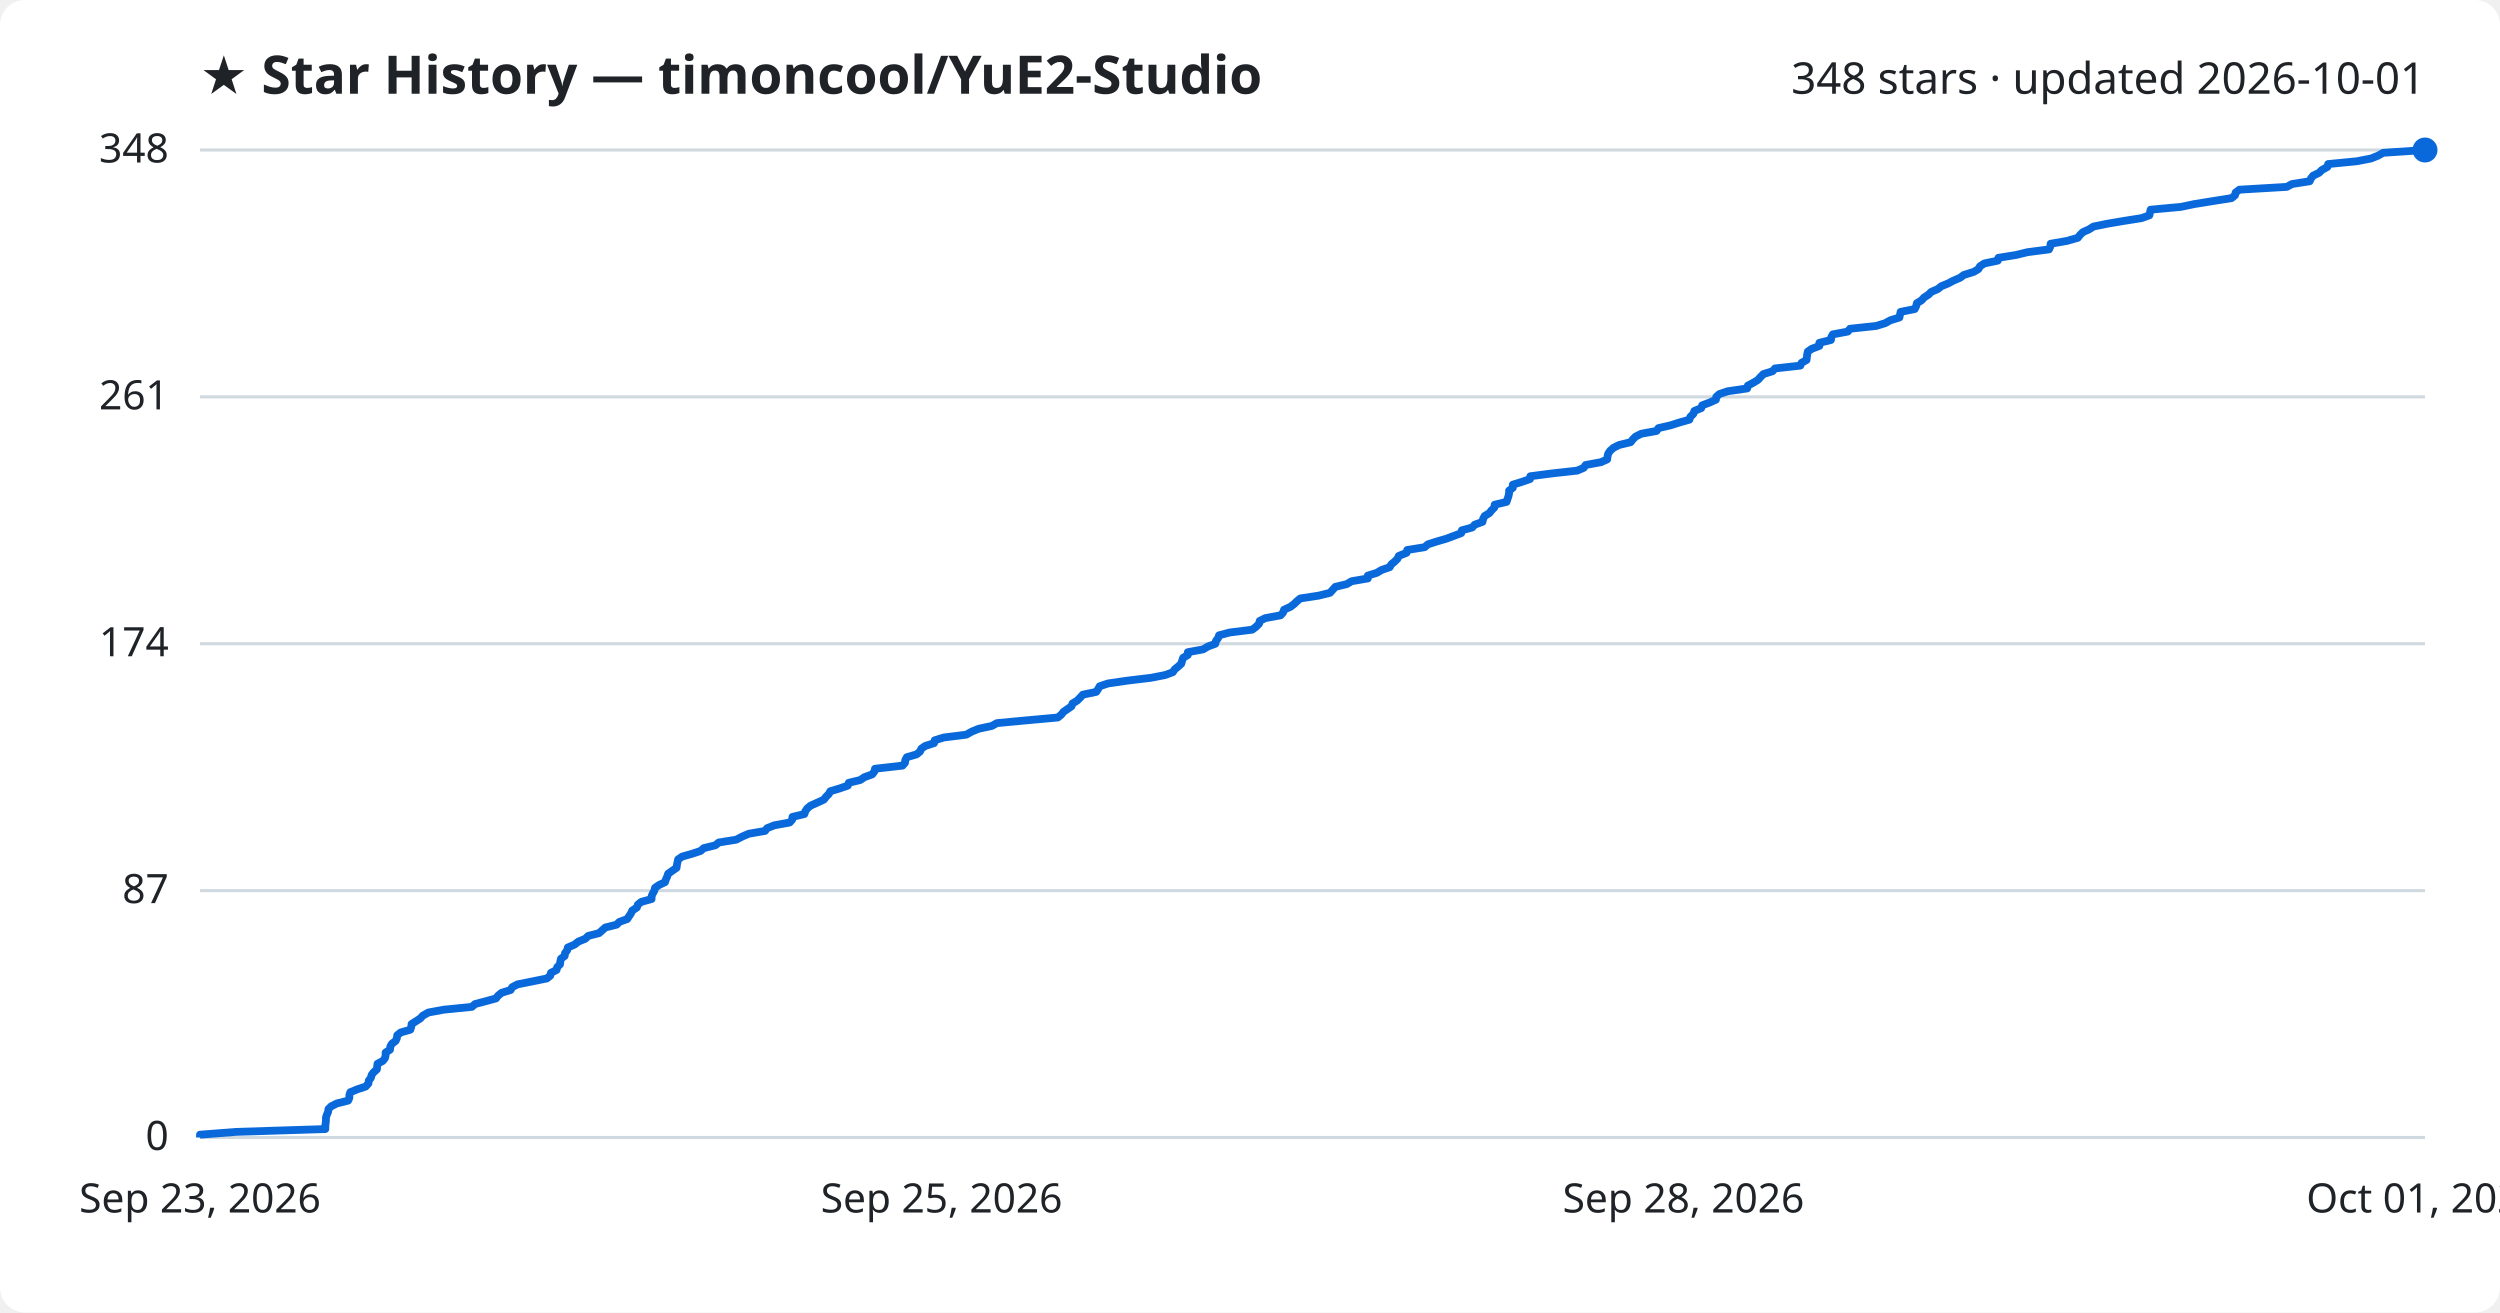
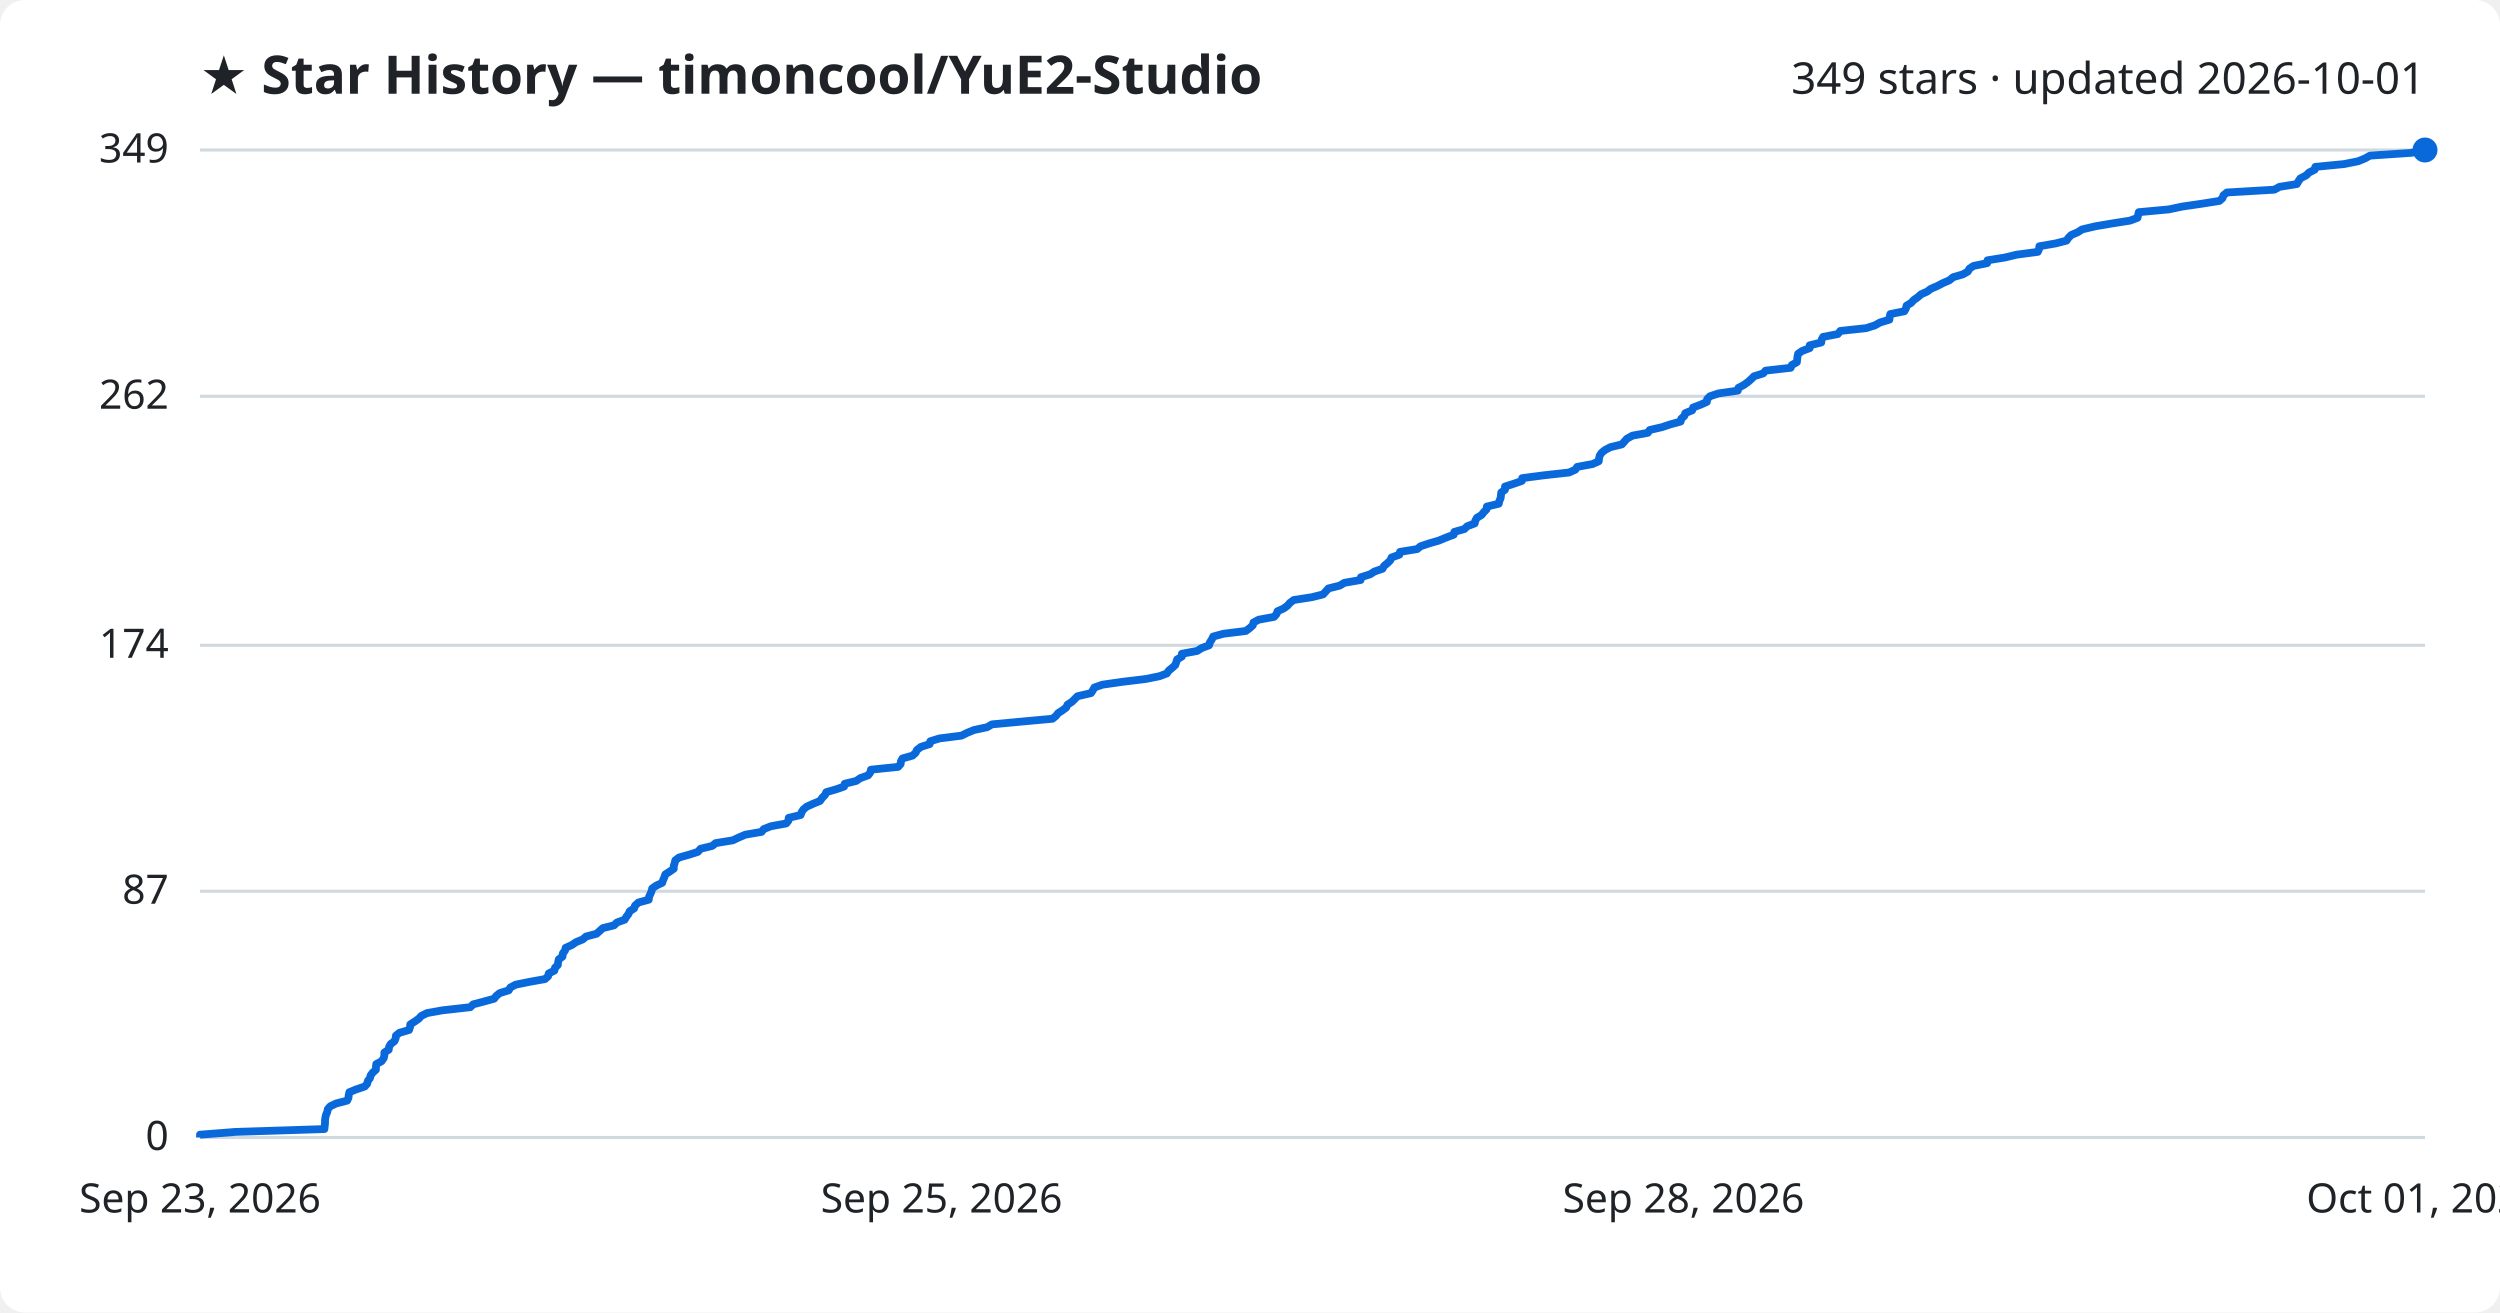
<svg xmlns="http://www.w3.org/2000/svg" viewBox="0 0 800 420" font-family="Segoe UI, sans-serif">
  <rect width="800" height="420" fill="#ffffff" rx="8" />
  <text x="64" y="30" fill="#1f2328" font-size="17" font-weight="700">★ Star History — timoncool/YuE2-Studio</text>
-   <text x="776" y="30" fill="#1f2328" font-size="14" text-anchor="end">348 stars · updated 2026-10-01</text>
+   <text x="776" y="30" fill="#1f2328" font-size="14" text-anchor="end">349 stars · updated 2026-10-01</text>
  <line x1="64" y1="364.0" x2="776" y2="364.0" stroke="#d1d9e0" stroke-width="1" />
  <text x="54" y="368.0" fill="#1f2328" font-size="13" text-anchor="end">0</text>
-   <line x1="64" y1="285.0" x2="776" y2="285.0" stroke="#d1d9e0" stroke-width="1" />
-   <text x="54" y="289.0" fill="#1f2328" font-size="13" text-anchor="end">87</text>
-   <line x1="64" y1="206.0" x2="776" y2="206.0" stroke="#d1d9e0" stroke-width="1" />
-   <text x="54" y="210.0" fill="#1f2328" font-size="13" text-anchor="end">174</text>
-   <line x1="64" y1="127.0" x2="776" y2="127.0" stroke="#d1d9e0" stroke-width="1" />
-   <text x="54" y="131.0" fill="#1f2328" font-size="13" text-anchor="end">261</text>
+   <line x1="64" y1="285.2" x2="776" y2="285.2" stroke="#d1d9e0" stroke-width="1" />
+   <text x="54" y="289.2" fill="#1f2328" font-size="13" text-anchor="end">87</text>
+   <line x1="64" y1="206.5" x2="776" y2="206.5" stroke="#d1d9e0" stroke-width="1" />
+   <text x="54" y="210.5" fill="#1f2328" font-size="13" text-anchor="end">174</text>
+   <line x1="64" y1="126.8" x2="776" y2="126.8" stroke="#d1d9e0" stroke-width="1" />
+   <text x="54" y="130.8" fill="#1f2328" font-size="13" text-anchor="end">262</text>
  <line x1="64" y1="48.0" x2="776" y2="48.0" stroke="#d1d9e0" stroke-width="1" />
-   <text x="54" y="52.0" fill="#1f2328" font-size="13" text-anchor="end">348</text>
-   <path d="M64.0,364.0 L64.0,363.1 L75.6,362.2 L104.1,361.3 L104.1,360.4 L104.2,359.5 L104.3,358.6 L104.3,357.6 L104.6,356.7 L105.0,355.8 L105.1,354.9 L106.0,354.0 L107.8,353.1 L111.4,352.2 L111.8,351.3 L111.8,350.4 L112.1,349.5 L114.3,348.6 L117.0,347.7 L117.9,346.7 L118.0,345.8 L118.7,344.9 L118.9,344.0 L119.6,343.1 L120.6,342.2 L120.7,341.3 L120.8,340.4 L122.5,339.5 L123.2,338.6 L123.4,337.7 L123.4,336.8 L124.8,335.9 L124.9,334.9 L125.4,334.0 L126.6,333.1 L127.0,332.2 L127.1,331.3 L128.2,330.4 L131.3,329.5 L131.6,328.6 L131.7,327.7 L133.1,326.8 L134.5,325.9 L135.3,325.0 L137.1,324.0 L142.0,323.1 L151.0,322.2 L152.0,321.3 L155.4,320.4 L158.7,319.5 L159.4,318.6 L160.5,317.7 L163.4,316.8 L163.9,315.9 L165.6,315.0 L170.1,314.1 L175.0,313.1 L176.1,312.2 L176.3,311.3 L178.1,310.4 L178.3,309.5 L179.2,308.6 L179.3,307.7 L179.5,306.8 L180.7,305.9 L180.8,305.0 L181.5,304.1 L181.7,303.2 L183.8,302.3 L185.1,301.3 L187.3,300.4 L188.2,299.5 L191.7,298.6 L192.7,297.7 L193.7,296.8 L197.3,295.9 L198.2,295.0 L200.7,294.1 L201.3,293.2 L201.9,292.3 L202.3,291.4 L203.8,290.4 L204.1,289.5 L205.2,288.6 L208.5,287.7 L208.5,286.8 L208.9,285.9 L209.4,285.0 L209.6,284.1 L210.9,283.2 L212.8,282.3 L213.1,281.4 L213.5,280.5 L213.8,279.6 L215.2,278.6 L216.5,277.7 L216.6,276.8 L216.8,275.9 L217.0,275.0 L218.3,274.1 L221.5,273.2 L224.2,272.3 L225.2,271.4 L228.9,270.5 L230.0,269.6 L235.6,268.7 L237.5,267.7 L239.6,266.8 L244.8,265.9 L245.5,265.0 L247.8,264.1 L252.7,263.2 L253.5,262.3 L253.6,261.4 L257.4,260.5 L257.7,259.6 L258.3,258.7 L259.4,257.8 L261.4,256.9 L263.6,255.9 L264.3,255.0 L265.2,254.1 L265.7,253.2 L268.7,252.3 L271.3,251.4 L271.6,250.5 L275.3,249.6 L276.6,248.7 L279.1,247.8 L279.8,246.9 L280.0,246.0 L288.8,245.0 L289.6,244.1 L289.7,243.2 L290.2,242.3 L293.3,241.4 L294.4,240.5 L294.8,239.6 L296.1,238.7 L298.9,237.8 L299.1,236.9 L302.0,236.0 L309.2,235.1 L311.0,234.1 L313.2,233.2 L317.4,232.3 L319.0,231.4 L328.6,230.5 L338.5,229.6 L339.6,228.7 L340.3,227.8 L341.6,226.9 L342.9,226.0 L343.2,225.1 L344.7,224.2 L345.6,223.3 L346.5,222.3 L350.8,221.4 L351.4,220.5 L351.9,219.6 L354.6,218.7 L360.8,217.8 L368.3,216.9 L372.9,216.0 L375.3,215.1 L375.9,214.2 L377.0,213.3 L378.0,212.4 L378.3,211.4 L378.6,210.5 L380.1,209.6 L380.1,208.7 L385.0,207.8 L386.5,206.9 L388.9,206.0 L389.1,205.1 L389.8,204.2 L390.1,203.3 L393.5,202.4 L400.7,201.5 L401.9,200.6 L402.9,199.6 L403.1,198.7 L404.9,197.8 L409.8,196.9 L410.6,196.0 L410.9,195.1 L412.9,194.2 L414.1,193.3 L415.0,192.4 L416.1,191.5 L422.0,190.6 L425.6,189.7 L426.5,188.7 L427.3,187.8 L431.0,186.9 L432.5,186.0 L437.7,185.1 L437.7,184.2 L440.6,183.3 L442.1,182.4 L444.7,181.5 L445.2,180.6 L446.3,179.7 L447.2,178.8 L447.6,177.9 L450.1,176.9 L450.3,176.0 L455.9,175.1 L456.9,174.2 L459.7,173.3 L462.8,172.4 L465.2,171.5 L467.6,170.6 L467.8,169.7 L471.1,168.8 L471.9,167.9 L474.4,167.0 L474.6,166.0 L475.1,165.1 L476.6,164.2 L477.3,163.3 L478.2,162.4 L478.3,161.5 L482.1,160.6 L482.4,159.7 L482.7,158.8 L482.9,157.9 L482.9,157.0 L484.1,156.1 L484.1,155.1 L487.0,154.2 L489.6,153.3 L489.7,152.4 L496.6,151.5 L504.7,150.6 L506.8,149.7 L507.4,148.8 L512.3,147.9 L514.3,147.0 L514.4,146.1 L514.6,145.2 L515.2,144.3 L516.3,143.3 L518.1,142.4 L521.8,141.5 L522.5,140.6 L523.4,139.7 L525.2,138.8 L530.1,137.9 L530.7,137.0 L534.6,136.1 L537.4,135.2 L540.6,134.3 L540.9,133.4 L541.9,132.4 L542.2,131.5 L544.4,130.6 L544.7,129.7 L547.1,128.8 L549.1,127.9 L549.2,127.0 L550.2,126.1 L552.9,125.2 L559.1,124.3 L559.3,123.4 L561.0,122.5 L562.5,121.6 L563.4,120.6 L564.3,119.7 L567.2,118.8 L568.0,117.9 L576.1,117.0 L576.5,116.1 L578.1,115.2 L578.2,114.3 L578.3,113.4 L578.5,112.5 L579.8,111.6 L582.2,110.7 L582.2,109.7 L585.9,108.8 L586.0,107.9 L586.5,107.0 L591.3,106.1 L592.0,105.2 L600.4,104.3 L603.3,103.4 L604.9,102.5 L607.8,101.6 L608.0,100.7 L608.2,99.8 L612.7,98.9 L613.2,97.9 L613.4,97.0 L614.9,96.1 L615.7,95.2 L617.1,94.3 L618.0,93.4 L620.1,92.5 L621.2,91.6 L623.4,90.7 L625.1,89.8 L627.2,88.9 L628.4,88.0 L631.6,87.0 L633.1,86.1 L633.6,85.2 L635.0,84.3 L639.3,83.4 L639.5,82.5 L645.1,81.6 L648.8,80.7 L655.7,79.8 L656.1,78.9 L656.2,78.0 L661.4,77.1 L664.9,76.1 L665.6,75.2 L666.5,74.3 L668.5,73.4 L669.9,72.5 L674.3,71.6 L679.6,70.7 L685.3,69.8 L687.8,68.9 L688.0,68.0 L688.2,67.1 L697.9,66.2 L702.2,65.3 L708.4,64.3 L714.1,63.4 L715.2,62.5 L715.4,61.6 L716.6,60.7 L731.8,59.8 L733.4,58.9 L739.1,58.0 L739.5,57.1 L740.2,56.2 L742.1,55.3 L743.0,54.4 L744.8,53.4 L745.0,52.5 L754.2,51.6 L758.8,50.7 L761.0,49.8 L762.6,48.9 L776.0,48.0 L776.0,48.0" fill="none" stroke="#0969da" stroke-width="2.5" stroke-linejoin="round" />
+   <text x="54" y="52.0" fill="#1f2328" font-size="13" text-anchor="end">349</text>
+   <path d="M64.0,364.0 L64.0,363.1 L75.5,362.2 L103.8,361.3 L103.9,360.4 L104.0,359.5 L104.0,358.6 L104.1,357.7 L104.3,356.8 L104.7,355.9 L104.9,354.9 L105.7,354.0 L107.6,353.1 L111.1,352.2 L111.5,351.3 L111.6,350.4 L111.8,349.5 L114.0,348.6 L116.7,347.7 L117.5,346.8 L117.7,345.9 L118.4,345.0 L118.6,344.1 L119.3,343.2 L120.3,342.3 L120.3,341.4 L120.4,340.5 L122.1,339.6 L122.8,338.6 L123.0,337.7 L123.0,336.8 L124.4,335.9 L124.5,335.0 L125.0,334.1 L126.2,333.2 L126.6,332.3 L126.7,331.4 L127.8,330.5 L130.9,329.6 L131.2,328.7 L131.3,327.8 L132.7,326.9 L134.0,326.0 L134.8,325.1 L136.6,324.2 L141.6,323.3 L150.5,322.3 L151.4,321.4 L154.8,320.5 L158.1,319.6 L158.8,318.7 L159.9,317.8 L162.8,316.9 L163.3,316.0 L165.0,315.1 L169.4,314.2 L174.4,313.3 L175.4,312.4 L175.6,311.5 L177.4,310.6 L177.6,309.7 L178.5,308.8 L178.6,307.9 L178.8,307.0 L180.0,306.1 L180.1,305.1 L180.8,304.2 L181.0,303.3 L183.0,302.4 L184.3,301.5 L186.5,300.6 L187.5,299.7 L190.9,298.8 L191.9,297.9 L192.9,297.0 L196.5,296.1 L197.4,295.2 L199.9,294.3 L200.4,293.4 L201.1,292.5 L201.5,291.6 L202.9,290.7 L203.2,289.8 L204.3,288.8 L207.6,287.9 L207.7,287.0 L208.1,286.1 L208.5,285.2 L208.7,284.3 L210.0,283.4 L211.9,282.5 L212.2,281.6 L212.6,280.7 L212.9,279.8 L214.3,278.9 L215.6,278.0 L215.6,277.1 L215.9,276.2 L216.1,275.3 L217.3,274.4 L220.5,273.5 L223.3,272.6 L224.2,271.6 L227.9,270.7 L229.0,269.8 L234.5,268.9 L236.4,268.0 L238.5,267.1 L243.7,266.2 L244.4,265.3 L246.7,264.4 L251.6,263.5 L252.3,262.6 L252.4,261.7 L256.2,260.8 L256.5,259.9 L257.1,259.0 L258.2,258.1 L260.2,257.2 L262.4,256.3 L263.1,255.3 L264.0,254.4 L264.4,253.5 L267.5,252.6 L270.1,251.7 L270.3,250.8 L274.0,249.9 L275.3,249.0 L277.8,248.1 L278.5,247.2 L278.7,246.3 L287.4,245.4 L288.2,244.5 L288.3,243.6 L288.8,242.7 L292.0,241.8 L293.0,240.9 L293.4,240.0 L294.7,239.0 L297.5,238.1 L297.7,237.2 L300.6,236.3 L307.7,235.4 L309.5,234.5 L311.7,233.6 L315.9,232.7 L317.4,231.8 L327.0,230.9 L336.8,230.0 L337.9,229.1 L338.6,228.2 L340.0,227.3 L341.2,226.4 L341.6,225.5 L343.0,224.6 L343.9,223.7 L344.8,222.8 L349.1,221.8 L349.7,220.9 L350.2,220.0 L352.8,219.1 L359.0,218.2 L366.5,217.3 L371.0,216.4 L373.4,215.5 L374.0,214.6 L375.1,213.7 L376.1,212.8 L376.4,211.9 L376.7,211.0 L378.2,210.1 L378.2,209.2 L383.1,208.3 L384.5,207.4 L386.9,206.5 L387.2,205.5 L387.8,204.6 L388.2,203.7 L391.5,202.8 L398.7,201.9 L399.9,201.0 L400.9,200.1 L401.1,199.2 L402.8,198.3 L407.7,197.4 L408.5,196.5 L408.8,195.6 L410.8,194.7 L412.0,193.8 L412.8,192.9 L414.0,192.0 L419.8,191.1 L423.4,190.2 L424.3,189.2 L425.1,188.3 L428.7,187.4 L430.2,186.5 L435.4,185.6 L435.5,184.7 L438.4,183.8 L439.8,182.9 L442.4,182.0 L442.9,181.1 L444.0,180.2 L444.9,179.3 L445.3,178.4 L447.8,177.5 L448.0,176.6 L453.5,175.7 L454.6,174.8 L457.3,173.9 L460.4,173.0 L462.8,172.0 L465.2,171.1 L465.4,170.2 L468.6,169.3 L469.5,168.4 L471.9,167.5 L472.1,166.6 L472.6,165.7 L474.1,164.8 L474.8,163.9 L475.7,163.0 L475.8,162.1 L479.6,161.2 L479.8,160.3 L480.2,159.4 L480.3,158.5 L480.4,157.6 L481.6,156.7 L481.6,155.7 L484.4,154.8 L487.0,153.9 L487.1,153.0 L494.0,152.1 L502.1,151.2 L504.1,150.3 L504.7,149.4 L509.6,148.5 L511.6,147.6 L511.7,146.7 L511.9,145.8 L512.5,144.9 L513.6,144.0 L515.3,143.1 L519.0,142.2 L519.8,141.3 L520.6,140.4 L522.4,139.4 L527.3,138.5 L527.9,137.6 L531.8,136.7 L534.5,135.8 L537.8,134.9 L538.0,134.0 L539.0,133.1 L539.3,132.2 L541.5,131.3 L541.8,130.4 L544.2,129.5 L546.2,128.6 L546.3,127.7 L547.2,126.8 L549.9,125.9 L556.1,125.0 L556.3,124.1 L558.0,123.2 L559.4,122.2 L560.4,121.3 L561.3,120.4 L564.2,119.5 L565.0,118.6 L573.0,117.7 L573.4,116.8 L575.0,115.9 L575.1,115.0 L575.2,114.1 L575.4,113.2 L576.7,112.3 L579.1,111.4 L579.1,110.5 L582.8,109.6 L582.9,108.7 L583.4,107.8 L588.1,106.9 L588.9,105.9 L597.2,105.0 L600.0,104.1 L601.6,103.2 L604.6,102.3 L604.7,101.4 L604.9,100.5 L609.4,99.6 L609.9,98.7 L610.1,97.8 L611.6,96.9 L612.4,96.0 L613.7,95.1 L614.7,94.2 L616.7,93.3 L617.9,92.4 L620.0,91.5 L621.7,90.6 L623.8,89.7 L625.0,88.7 L628.1,87.8 L629.7,86.9 L630.2,86.0 L631.5,85.1 L635.9,84.2 L636.0,83.3 L641.6,82.4 L645.3,81.5 L652.1,80.6 L652.5,79.7 L652.6,78.8 L657.8,77.9 L661.3,77.0 L661.9,76.1 L662.8,75.2 L664.9,74.3 L666.3,73.4 L670.6,72.4 L675.9,71.5 L681.6,70.6 L684.0,69.7 L684.2,68.8 L684.4,67.9 L694.1,67.0 L698.3,66.1 L704.5,65.2 L710.2,64.3 L711.2,63.4 L711.5,62.5 L712.6,61.6 L727.8,60.7 L729.4,59.8 L735.0,58.9 L735.5,58.0 L736.1,57.1 L738.0,56.1 L738.9,55.2 L740.7,54.3 L740.9,53.4 L750.1,52.5 L754.6,51.6 L756.8,50.7 L758.4,49.8 L771.7,48.9 L776.0,48.0 L776.0,48.0" fill="none" stroke="#0969da" stroke-width="2.5" stroke-linejoin="round" />
  <circle cx="776.0" cy="48.0" r="4" fill="#0969da" />
  <text x="64.0" y="388" fill="#1f2328" font-size="13" text-anchor="middle">Sep 23, 2026</text>
  <text x="301.3" y="388" fill="#1f2328" font-size="13" text-anchor="middle">Sep 25, 2026</text>
  <text x="538.7" y="388" fill="#1f2328" font-size="13" text-anchor="middle">Sep 28, 2026</text>
  <text x="776.0" y="388" fill="#1f2328" font-size="13" text-anchor="middle">Oct 01, 2026</text>
</svg>
